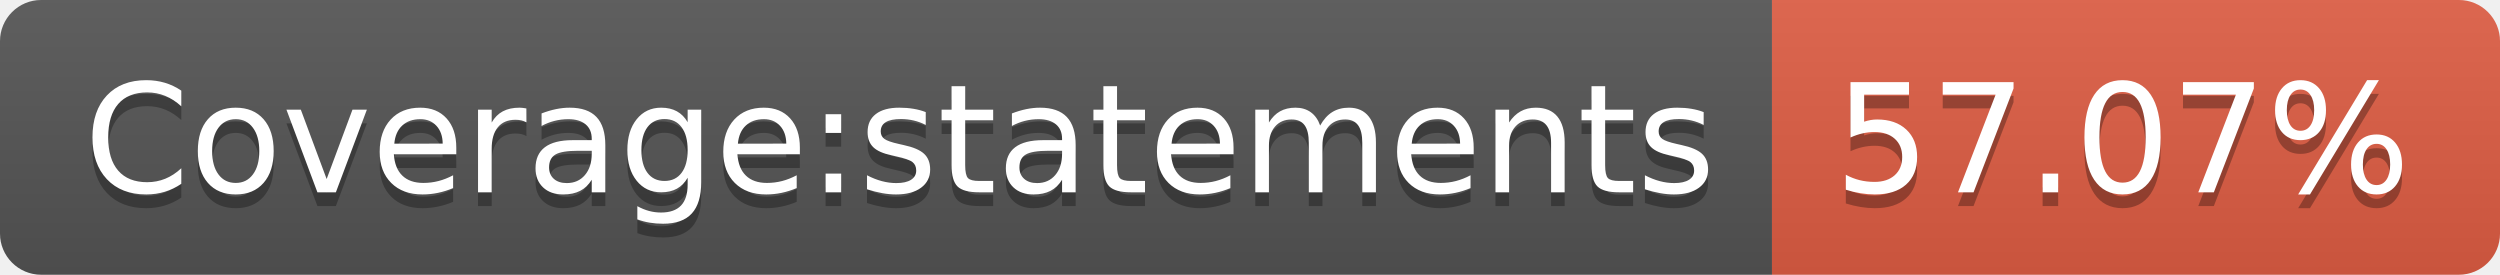
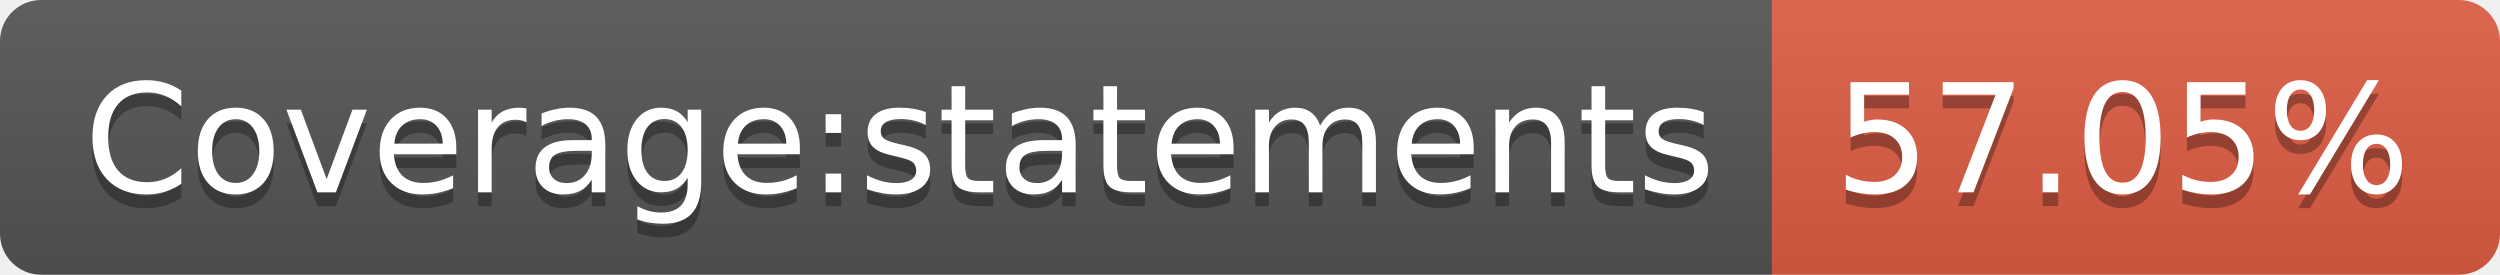
- <svg xmlns="http://www.w3.org/2000/svg" width="182" height="20" role="img" aria-label="Coverage:statements: 57.07%">
+ <svg xmlns="http://www.w3.org/2000/svg" width="182" height="20" role="img" aria-label="Coverage:statements: 57.05%">
  <linearGradient id="s" x2="0" y2="100%">
    <stop offset="0" stop-color="#bbb" stop-opacity=".1" />
    <stop offset="1" stop-opacity=".1" />
  </linearGradient>
  <clipPath id="r">
    <rect width="182" height="20" rx="3" fill="#fff" />
  </clipPath>
  <g clip-path="url(#r)">
    <rect width="129" height="20" fill="#555" />
    <rect x="129" width="53" height="20" fill="#e05d44" />
    <rect width="182" height="20" fill="url(#s)" />
  </g>
  <g fill="#fff" text-anchor="middle" font-family="Verdana,Geneva,DejaVu Sans,sans-serif" text-rendering="geometricPrecision" font-size="110">
    <text aria-hidden="true" x="655" y="150" fill="#010101" fill-opacity=".3" transform="scale(.1)" textLength="1190">Coverage:statements</text>
    <text x="655" y="140" transform="scale(.1)" fill="#fff" textLength="1190">Coverage:statements</text>
-     <text aria-hidden="true" x="1545" y="150" fill="#010101" fill-opacity=".3" transform="scale(.1)" textLength="430">57.07%</text>
-     <text x="1545" y="140" transform="scale(.1)" fill="#fff" textLength="430">57.07%</text>
+     <text aria-hidden="true" x="1545" y="150" fill="#010101" fill-opacity=".3" transform="scale(.1)" textLength="430">57.05%</text>
+     <text x="1545" y="140" transform="scale(.1)" fill="#fff" textLength="430">57.05%</text>
  </g>
</svg>
